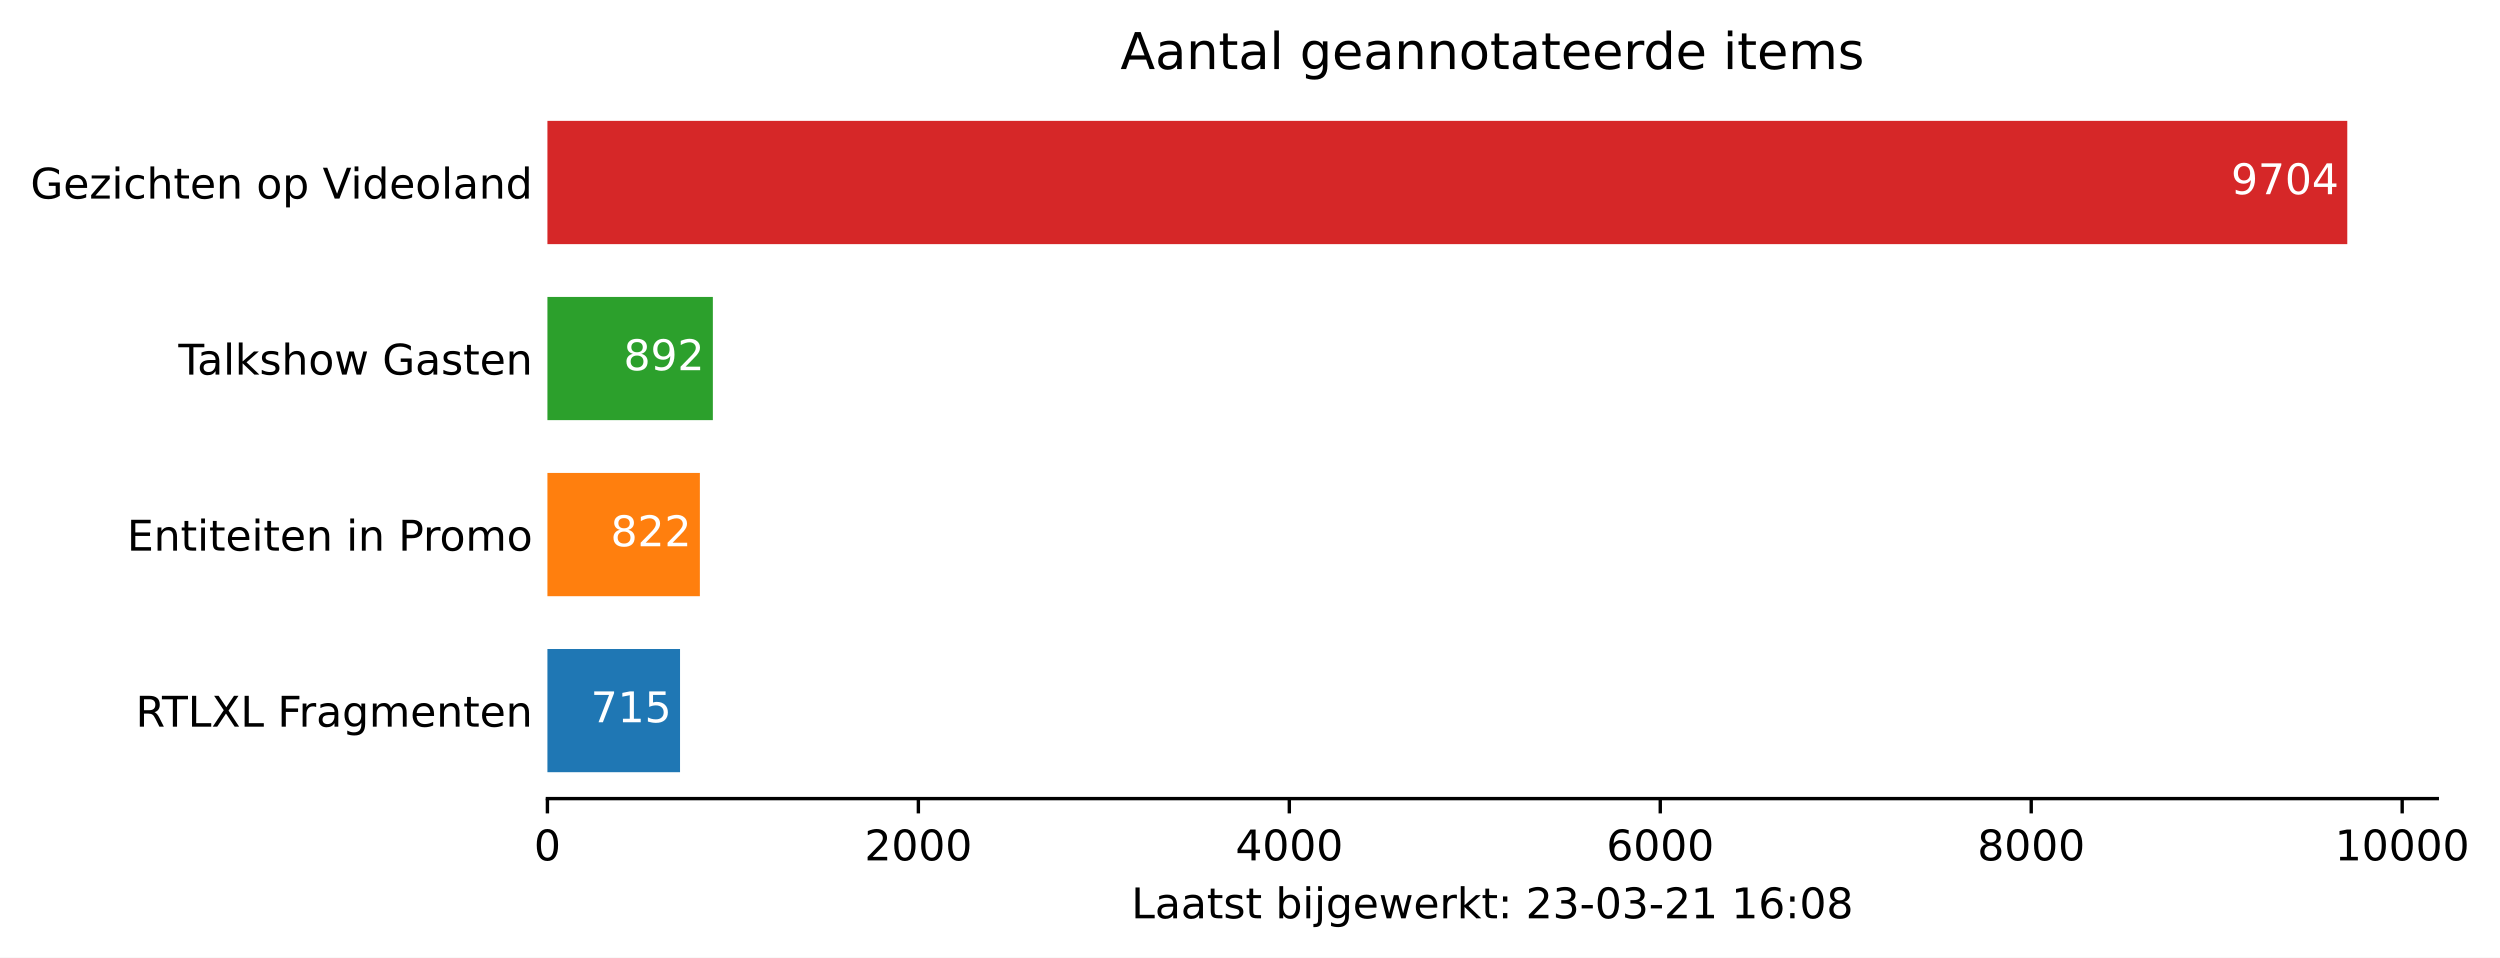
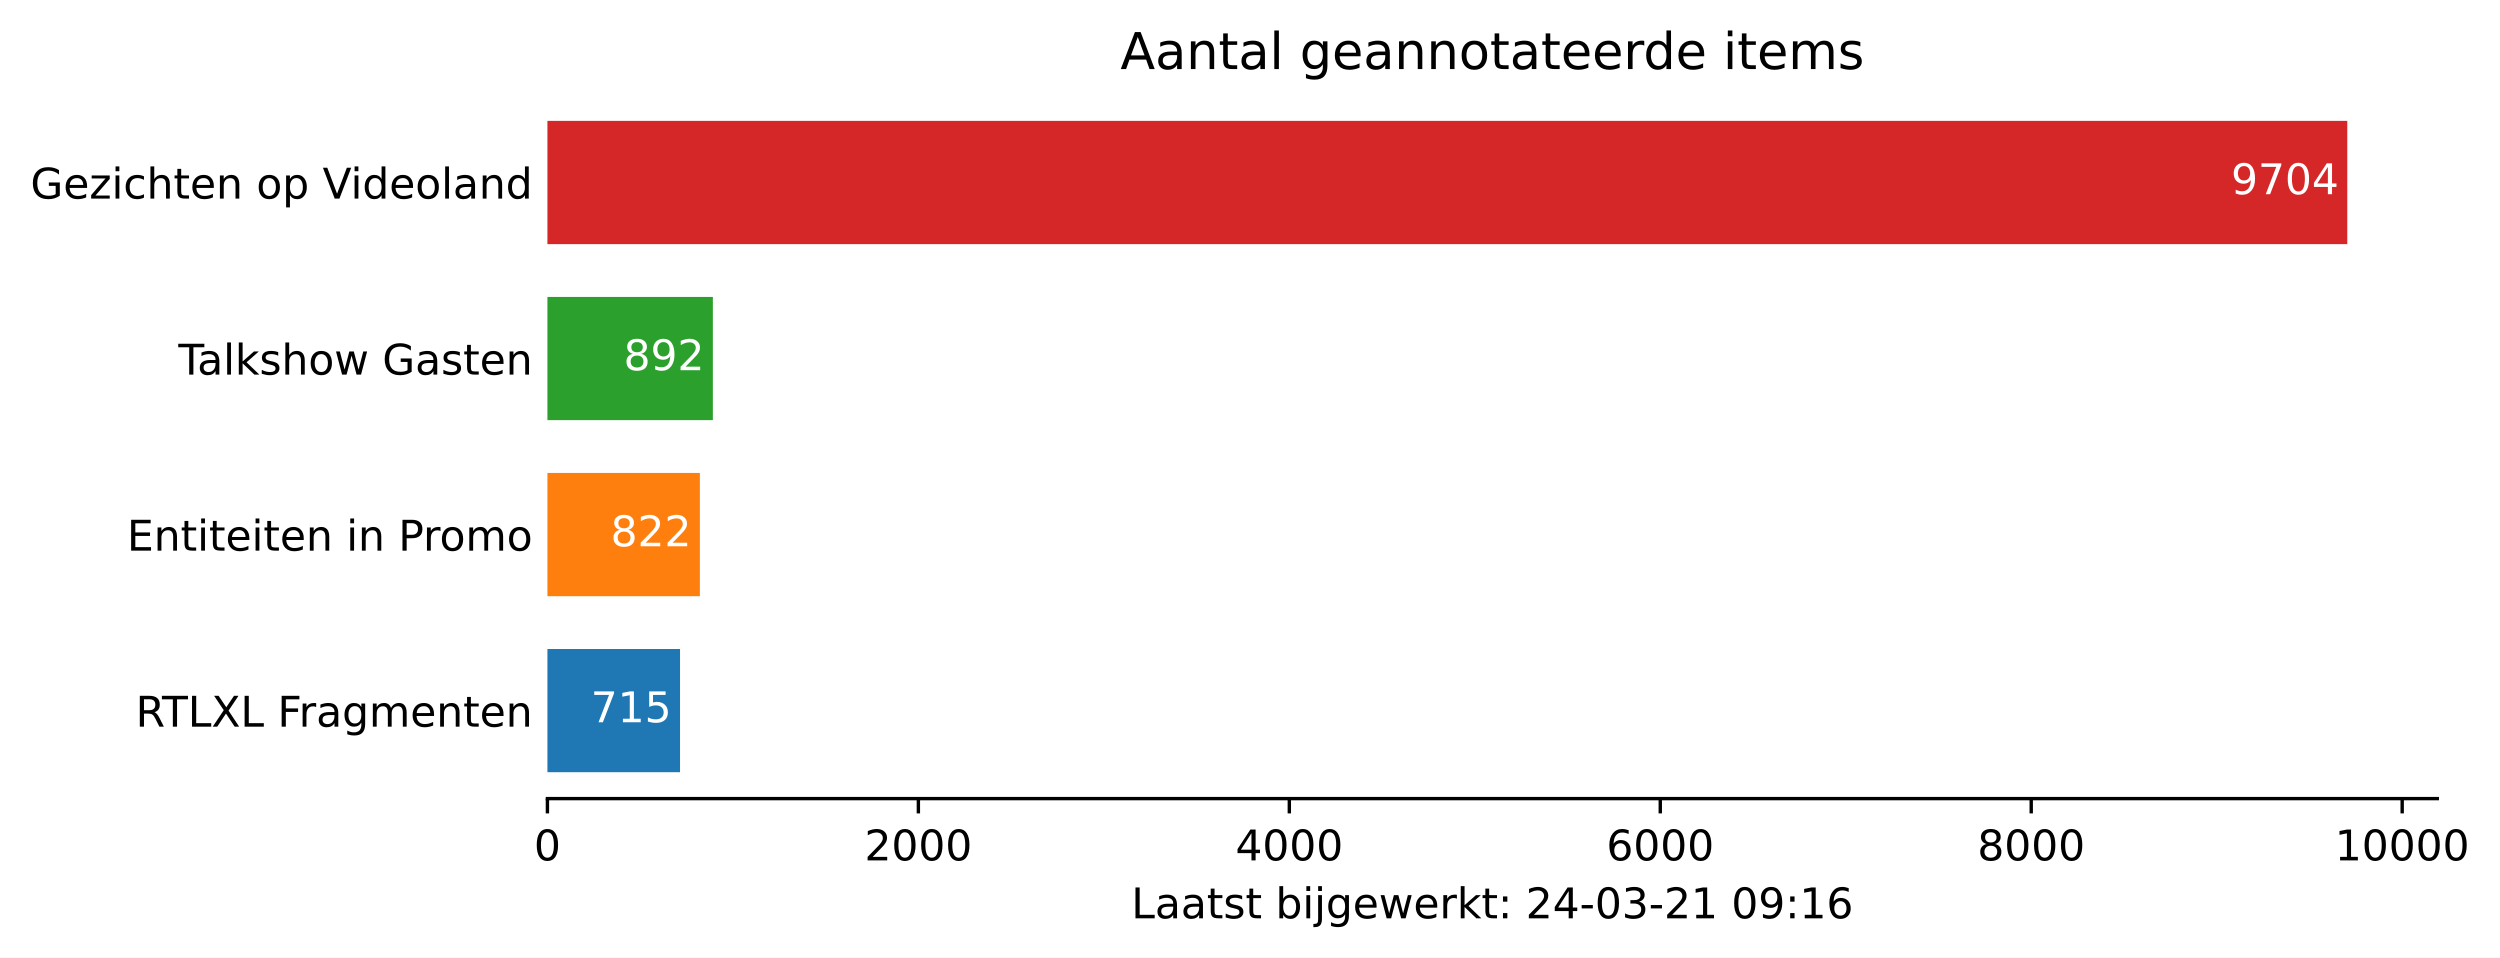
<svg xmlns="http://www.w3.org/2000/svg" xmlns:xlink="http://www.w3.org/1999/xlink" height="226.194pt" version="1.1" viewBox="0 0 590.522 226.194" width="590.522pt">
  <defs>
    <style type="text/css">*{stroke-linecap:butt;stroke-linejoin:round;}</style>
  </defs>
  <g id="figure_1">
    <g id="patch_1">
      <path d="M 0 226.194  L 590.522 226.194  L 590.522 0  L 0 0  z " style="fill:#ffffff;" />
    </g>
    <g id="axes_1">
      <g id="patch_2">
        <path d="M 129.305 188.638  L 575.705 188.638  L 575.705 22.318  L 129.305 22.318  z " style="fill:#ffffff;" />
      </g>
      <g id="patch_3">
-         <path clip-path="url(#pf968447cd8)" d="M 129.305 182.401  L 160.63 182.401  L 160.63 153.295  L 129.305 153.295  z " style="fill:#1f77b4;" />
+         <path clip-path="url(#p3b4fcbeed8)" d="M 129.305 182.401  L 160.63 182.401  L 160.63 153.295  L 129.305 153.295  z " style="fill:#1f77b4;" />
      </g>
      <g id="patch_4">
-         <path clip-path="url(#pf968447cd8)" d="M 129.305 140.821  L 165.317 140.821  L 165.317 111.715  L 129.305 111.715  z " style="fill:#ff7f0e;" />
+         <path clip-path="url(#p3b4fcbeed8)" d="M 129.305 140.821  L 165.317 140.821  L 165.317 111.715  L 129.305 111.715  z " style="fill:#ff7f0e;" />
      </g>
      <g id="patch_5">
-         <path clip-path="url(#pf968447cd8)" d="M 129.305 99.241  L 168.384 99.241  L 168.384 70.135  L 129.305 70.135  z " style="fill:#2ca02c;" />
+         <path clip-path="url(#p3b4fcbeed8)" d="M 129.305 99.241  L 168.384 99.241  L 168.384 70.135  L 129.305 70.135  z " style="fill:#2ca02c;" />
      </g>
      <g id="patch_6">
-         <path clip-path="url(#pf968447cd8)" d="M 129.305 57.661  L 554.448 57.661  L 554.448 28.555  L 129.305 28.555  z " style="fill:#d62728;" />
+         <path clip-path="url(#p3b4fcbeed8)" d="M 129.305 57.661  L 554.448 57.661  L 554.448 28.555  L 129.305 28.555  z " style="fill:#d62728;" />
      </g>
      <g id="matplotlib.axis_1">
        <g id="xtick_1">
          <g id="line2d_1">
            <defs>
-               <path d="M 0 0  L 0 3.5  " id="ma60a2e7326" style="stroke:#000000;stroke-width:0.8;" />
+               <path d="M 0 0  L 0 3.5  " id="m511a3545f1" style="stroke:#000000;stroke-width:0.8;" />
            </defs>
            <g>
-               <use style="stroke:#000000;stroke-width:0.8;" x="129.305" xlink:href="#ma60a2e7326" y="188.638" />
+               <use style="stroke:#000000;stroke-width:0.8;" x="129.305" xlink:href="#m511a3545f1" y="188.638" />
            </g>
          </g>
          <g id="text_1">
            <g transform="translate(126.1234 203.2366)scale(0.1 -0.1)">
              <defs>
                <path d="M 31.781 66.406  Q 24.172 66.406 20.328 58.906  Q 16.5 51.422 16.5 36.375  Q 16.5 21.391 20.328 13.891  Q 24.172 6.391 31.781 6.391  Q 39.453 6.391 43.281 13.891  Q 47.125 21.391 47.125 36.375  Q 47.125 51.422 43.281 58.906  Q 39.453 66.406 31.781 66.406  z M 31.781 74.219  Q 44.047 74.219 50.516 64.516  Q 56.984 54.828 56.984 36.375  Q 56.984 17.969 50.516 8.266  Q 44.047 -1.422 31.781 -1.422  Q 19.531 -1.422 13.062 8.266  Q 6.594 17.969 6.594 36.375  Q 6.594 54.828 13.062 64.516  Q 19.531 74.219 31.781 74.219  z " id="DejaVuSans-48" />
              </defs>
              <use xlink:href="#DejaVuSans-48" />
            </g>
          </g>
        </g>
        <g id="xtick_2">
          <g id="line2d_2">
            <g>
-               <use style="stroke:#000000;stroke-width:0.8;" x="216.927" xlink:href="#ma60a2e7326" y="188.638" />
+               <use style="stroke:#000000;stroke-width:0.8;" x="216.927" xlink:href="#m511a3545f1" y="188.638" />
            </g>
          </g>
          <g id="text_2">
            <g transform="translate(204.2019 203.2366)scale(0.1 -0.1)">
              <defs>
                <path d="M 19.188 8.297  L 53.609 8.297  L 53.609 0  L 7.328 0  L 7.328 8.297  Q 12.938 14.109 22.625 23.891  Q 32.328 33.688 34.812 36.531  Q 39.547 41.844 41.422 45.531  Q 43.312 49.219 43.312 52.781  Q 43.312 58.594 39.234 62.25  Q 35.156 65.922 28.609 65.922  Q 23.969 65.922 18.812 64.312  Q 13.672 62.703 7.812 59.422  L 7.812 69.391  Q 13.766 71.781 18.938 73  Q 24.125 74.219 28.422 74.219  Q 39.75 74.219 46.484 68.547  Q 53.219 62.891 53.219 53.422  Q 53.219 48.922 51.531 44.891  Q 49.859 40.875 45.406 35.406  Q 44.188 33.984 37.641 27.219  Q 31.109 20.453 19.188 8.297  z " id="DejaVuSans-50" />
              </defs>
              <use xlink:href="#DejaVuSans-50" />
              <use x="63.623" xlink:href="#DejaVuSans-48" />
              <use x="127.246" xlink:href="#DejaVuSans-48" />
              <use x="190.869" xlink:href="#DejaVuSans-48" />
            </g>
          </g>
        </g>
        <g id="xtick_3">
          <g id="line2d_3">
            <g>
-               <use style="stroke:#000000;stroke-width:0.8;" x="304.549" xlink:href="#ma60a2e7326" y="188.638" />
+               <use style="stroke:#000000;stroke-width:0.8;" x="304.549" xlink:href="#m511a3545f1" y="188.638" />
            </g>
          </g>
          <g id="text_3">
            <g transform="translate(291.8241 203.2366)scale(0.1 -0.1)">
              <defs>
                <path d="M 37.797 64.312  L 12.891 25.391  L 37.797 25.391  z M 35.203 72.906  L 47.609 72.906  L 47.609 25.391  L 58.016 25.391  L 58.016 17.188  L 47.609 17.188  L 47.609 0  L 37.797 0  L 37.797 17.188  L 4.891 17.188  L 4.891 26.703  z " id="DejaVuSans-52" />
              </defs>
              <use xlink:href="#DejaVuSans-52" />
              <use x="63.623" xlink:href="#DejaVuSans-48" />
              <use x="127.246" xlink:href="#DejaVuSans-48" />
              <use x="190.869" xlink:href="#DejaVuSans-48" />
            </g>
          </g>
        </g>
        <g id="xtick_4">
          <g id="line2d_4">
            <g>
-               <use style="stroke:#000000;stroke-width:0.8;" x="392.171" xlink:href="#ma60a2e7326" y="188.638" />
+               <use style="stroke:#000000;stroke-width:0.8;" x="392.171" xlink:href="#m511a3545f1" y="188.638" />
            </g>
          </g>
          <g id="text_4">
            <g transform="translate(379.4463 203.2366)scale(0.1 -0.1)">
              <defs>
                <path d="M 33.016 40.375  Q 26.375 40.375 22.484 35.828  Q 18.609 31.297 18.609 23.391  Q 18.609 15.531 22.484 10.953  Q 26.375 6.391 33.016 6.391  Q 39.656 6.391 43.531 10.953  Q 47.406 15.531 47.406 23.391  Q 47.406 31.297 43.531 35.828  Q 39.656 40.375 33.016 40.375  z M 52.594 71.297  L 52.594 62.312  Q 48.875 64.062 45.094 64.984  Q 41.312 65.922 37.594 65.922  Q 27.828 65.922 22.672 59.328  Q 17.531 52.734 16.797 39.406  Q 19.672 43.656 24.016 45.922  Q 28.375 48.188 33.594 48.188  Q 44.578 48.188 50.953 41.516  Q 57.328 34.859 57.328 23.391  Q 57.328 12.156 50.688 5.359  Q 44.047 -1.422 33.016 -1.422  Q 20.359 -1.422 13.672 8.266  Q 6.984 17.969 6.984 36.375  Q 6.984 53.656 15.188 63.938  Q 23.391 74.219 37.203 74.219  Q 40.922 74.219 44.703 73.484  Q 48.484 72.75 52.594 71.297  z " id="DejaVuSans-54" />
              </defs>
              <use xlink:href="#DejaVuSans-54" />
              <use x="63.623" xlink:href="#DejaVuSans-48" />
              <use x="127.246" xlink:href="#DejaVuSans-48" />
              <use x="190.869" xlink:href="#DejaVuSans-48" />
            </g>
          </g>
        </g>
        <g id="xtick_5">
          <g id="line2d_5">
            <g>
-               <use style="stroke:#000000;stroke-width:0.8;" x="479.793" xlink:href="#ma60a2e7326" y="188.638" />
+               <use style="stroke:#000000;stroke-width:0.8;" x="479.793" xlink:href="#m511a3545f1" y="188.638" />
            </g>
          </g>
          <g id="text_5">
            <g transform="translate(467.0684 203.2366)scale(0.1 -0.1)">
              <defs>
                <path d="M 31.781 34.625  Q 24.75 34.625 20.719 30.859  Q 16.703 27.094 16.703 20.516  Q 16.703 13.922 20.719 10.156  Q 24.75 6.391 31.781 6.391  Q 38.812 6.391 42.859 10.172  Q 46.922 13.969 46.922 20.516  Q 46.922 27.094 42.891 30.859  Q 38.875 34.625 31.781 34.625  z M 21.922 38.812  Q 15.578 40.375 12.031 44.719  Q 8.5 49.078 8.5 55.328  Q 8.5 64.062 14.719 69.141  Q 20.953 74.219 31.781 74.219  Q 42.672 74.219 48.875 69.141  Q 55.078 64.062 55.078 55.328  Q 55.078 49.078 51.531 44.719  Q 48 40.375 41.703 38.812  Q 48.828 37.156 52.797 32.312  Q 56.781 27.484 56.781 20.516  Q 56.781 9.906 50.312 4.234  Q 43.844 -1.422 31.781 -1.422  Q 19.734 -1.422 13.25 4.234  Q 6.781 9.906 6.781 20.516  Q 6.781 27.484 10.781 32.312  Q 14.797 37.156 21.922 38.812  z M 18.312 54.391  Q 18.312 48.734 21.844 45.562  Q 25.391 42.391 31.781 42.391  Q 38.141 42.391 41.719 45.562  Q 45.312 48.734 45.312 54.391  Q 45.312 60.062 41.719 63.234  Q 38.141 66.406 31.781 66.406  Q 25.391 66.406 21.844 63.234  Q 18.312 60.062 18.312 54.391  z " id="DejaVuSans-56" />
              </defs>
              <use xlink:href="#DejaVuSans-56" />
              <use x="63.623" xlink:href="#DejaVuSans-48" />
              <use x="127.246" xlink:href="#DejaVuSans-48" />
              <use x="190.869" xlink:href="#DejaVuSans-48" />
            </g>
          </g>
        </g>
        <g id="xtick_6">
          <g id="line2d_6">
            <g>
-               <use style="stroke:#000000;stroke-width:0.8;" x="567.416" xlink:href="#ma60a2e7326" y="188.638" />
+               <use style="stroke:#000000;stroke-width:0.8;" x="567.416" xlink:href="#m511a3545f1" y="188.638" />
            </g>
          </g>
          <g id="text_6">
            <g transform="translate(551.5094 203.2366)scale(0.1 -0.1)">
              <defs>
                <path d="M 12.406 8.297  L 28.516 8.297  L 28.516 63.922  L 10.984 60.406  L 10.984 69.391  L 28.422 72.906  L 38.281 72.906  L 38.281 8.297  L 54.391 8.297  L 54.391 0  L 12.406 0  z " id="DejaVuSans-49" />
              </defs>
              <use xlink:href="#DejaVuSans-49" />
              <use x="63.623" xlink:href="#DejaVuSans-48" />
              <use x="127.246" xlink:href="#DejaVuSans-48" />
              <use x="190.869" xlink:href="#DejaVuSans-48" />
              <use x="254.492" xlink:href="#DejaVuSans-48" />
            </g>
          </g>
        </g>
        <g id="text_7">
          <g transform="translate(267.2297 216.9147)scale(0.1 -0.1)">
            <defs>
              <path d="M 9.812 72.906  L 19.672 72.906  L 19.672 8.297  L 55.172 8.297  L 55.172 0  L 9.812 0  z " id="DejaVuSans-76" />
              <path d="M 34.281 27.484  Q 23.391 27.484 19.188 25  Q 14.984 22.516 14.984 16.5  Q 14.984 11.719 18.141 8.906  Q 21.297 6.109 26.703 6.109  Q 34.188 6.109 38.703 11.406  Q 43.219 16.703 43.219 25.484  L 43.219 27.484  z M 52.203 31.203  L 52.203 0  L 43.219 0  L 43.219 8.297  Q 40.141 3.328 35.547 0.953  Q 30.953 -1.422 24.312 -1.422  Q 15.922 -1.422 10.953 3.297  Q 6 8.016 6 15.922  Q 6 25.141 12.172 29.828  Q 18.359 34.516 30.609 34.516  L 43.219 34.516  L 43.219 35.406  Q 43.219 41.609 39.141 45  Q 35.062 48.391 27.688 48.391  Q 23 48.391 18.547 47.266  Q 14.109 46.141 10.016 43.891  L 10.016 52.203  Q 14.938 54.109 19.578 55.047  Q 24.219 56 28.609 56  Q 40.484 56 46.344 49.844  Q 52.203 43.703 52.203 31.203  z " id="DejaVuSans-97" />
              <path d="M 18.312 70.219  L 18.312 54.688  L 36.812 54.688  L 36.812 47.703  L 18.312 47.703  L 18.312 18.016  Q 18.312 11.328 20.141 9.422  Q 21.969 7.516 27.594 7.516  L 36.812 7.516  L 36.812 0  L 27.594 0  Q 17.188 0 13.234 3.875  Q 9.281 7.766 9.281 18.016  L 9.281 47.703  L 2.688 47.703  L 2.688 54.688  L 9.281 54.688  L 9.281 70.219  z " id="DejaVuSans-116" />
              <path d="M 44.281 53.078  L 44.281 44.578  Q 40.484 46.531 36.375 47.5  Q 32.281 48.484 27.875 48.484  Q 21.188 48.484 17.844 46.438  Q 14.5 44.391 14.5 40.281  Q 14.5 37.156 16.891 35.375  Q 19.281 33.594 26.516 31.984  L 29.594 31.297  Q 39.156 29.25 43.188 25.516  Q 47.219 21.781 47.219 15.094  Q 47.219 7.469 41.188 3.016  Q 35.156 -1.422 24.609 -1.422  Q 20.219 -1.422 15.453 -0.562  Q 10.688 0.297 5.422 2  L 5.422 11.281  Q 10.406 8.688 15.234 7.391  Q 20.062 6.109 24.812 6.109  Q 31.156 6.109 34.562 8.281  Q 37.984 10.453 37.984 14.406  Q 37.984 18.062 35.516 20.016  Q 33.062 21.969 24.703 23.781  L 21.578 24.516  Q 13.234 26.266 9.516 29.906  Q 5.812 33.547 5.812 39.891  Q 5.812 47.609 11.281 51.797  Q 16.75 56 26.812 56  Q 31.781 56 36.172 55.266  Q 40.578 54.547 44.281 53.078  z " id="DejaVuSans-115" />
              <path id="DejaVuSans-32" />
              <path d="M 48.688 27.297  Q 48.688 37.203 44.609 42.844  Q 40.531 48.484 33.406 48.484  Q 26.266 48.484 22.188 42.844  Q 18.109 37.203 18.109 27.297  Q 18.109 17.391 22.188 11.75  Q 26.266 6.109 33.406 6.109  Q 40.531 6.109 44.609 11.75  Q 48.688 17.391 48.688 27.297  z M 18.109 46.391  Q 20.953 51.266 25.266 53.625  Q 29.594 56 35.594 56  Q 45.562 56 51.781 48.094  Q 58.016 40.188 58.016 27.297  Q 58.016 14.406 51.781 6.484  Q 45.562 -1.422 35.594 -1.422  Q 29.594 -1.422 25.266 0.953  Q 20.953 3.328 18.109 8.203  L 18.109 0  L 9.078 0  L 9.078 75.984  L 18.109 75.984  z " id="DejaVuSans-98" />
              <path d="M 9.422 54.688  L 18.406 54.688  L 18.406 0  L 9.422 0  z M 9.422 75.984  L 18.406 75.984  L 18.406 64.594  L 9.422 64.594  z " id="DejaVuSans-105" />
              <path d="M 9.422 54.688  L 18.406 54.688  L 18.406 -0.984  Q 18.406 -11.422 14.422 -16.109  Q 10.453 -20.797 1.609 -20.797  L -1.812 -20.797  L -1.812 -13.188  L 0.594 -13.188  Q 5.719 -13.188 7.562 -10.812  Q 9.422 -8.453 9.422 -0.984  z M 9.422 75.984  L 18.406 75.984  L 18.406 64.594  L 9.422 64.594  z " id="DejaVuSans-106" />
              <path d="M 45.406 27.984  Q 45.406 37.75 41.375 43.109  Q 37.359 48.484 30.078 48.484  Q 22.859 48.484 18.828 43.109  Q 14.797 37.75 14.797 27.984  Q 14.797 18.266 18.828 12.891  Q 22.859 7.516 30.078 7.516  Q 37.359 7.516 41.375 12.891  Q 45.406 18.266 45.406 27.984  z M 54.391 6.781  Q 54.391 -7.172 48.188 -13.984  Q 42 -20.797 29.203 -20.797  Q 24.469 -20.797 20.266 -20.094  Q 16.062 -19.391 12.109 -17.922  L 12.109 -9.188  Q 16.062 -11.328 19.922 -12.344  Q 23.781 -13.375 27.781 -13.375  Q 36.625 -13.375 41.016 -8.766  Q 45.406 -4.156 45.406 5.172  L 45.406 9.625  Q 42.625 4.781 38.281 2.391  Q 33.938 0 27.875 0  Q 17.828 0 11.672 7.656  Q 5.516 15.328 5.516 27.984  Q 5.516 40.672 11.672 48.328  Q 17.828 56 27.875 56  Q 33.938 56 38.281 53.609  Q 42.625 51.219 45.406 46.391  L 45.406 54.688  L 54.391 54.688  z " id="DejaVuSans-103" />
              <path d="M 56.203 29.594  L 56.203 25.203  L 14.891 25.203  Q 15.484 15.922 20.484 11.062  Q 25.484 6.203 34.422 6.203  Q 39.594 6.203 44.453 7.469  Q 49.312 8.734 54.109 11.281  L 54.109 2.781  Q 49.266 0.734 44.188 -0.344  Q 39.109 -1.422 33.891 -1.422  Q 20.797 -1.422 13.156 6.188  Q 5.516 13.812 5.516 26.812  Q 5.516 40.234 12.766 48.109  Q 20.016 56 32.328 56  Q 43.359 56 49.781 48.891  Q 56.203 41.797 56.203 29.594  z M 47.219 32.234  Q 47.125 39.594 43.094 43.984  Q 39.062 48.391 32.422 48.391  Q 24.906 48.391 20.391 44.141  Q 15.875 39.891 15.188 32.172  z " id="DejaVuSans-101" />
              <path d="M 4.203 54.688  L 13.188 54.688  L 24.422 12.016  L 35.594 54.688  L 46.188 54.688  L 57.422 12.016  L 68.609 54.688  L 77.594 54.688  L 63.281 0  L 52.688 0  L 40.922 44.828  L 29.109 0  L 18.5 0  z " id="DejaVuSans-119" />
              <path d="M 41.109 46.297  Q 39.594 47.172 37.812 47.578  Q 36.031 48 33.891 48  Q 26.266 48 22.188 43.047  Q 18.109 38.094 18.109 28.812  L 18.109 0  L 9.078 0  L 9.078 54.688  L 18.109 54.688  L 18.109 46.188  Q 20.953 51.172 25.484 53.578  Q 30.031 56 36.531 56  Q 37.453 56 38.578 55.875  Q 39.703 55.766 41.062 55.516  z " id="DejaVuSans-114" />
              <path d="M 9.078 75.984  L 18.109 75.984  L 18.109 31.109  L 44.922 54.688  L 56.391 54.688  L 27.391 29.109  L 57.625 0  L 45.906 0  L 18.109 26.703  L 18.109 0  L 9.078 0  z " id="DejaVuSans-107" />
              <path d="M 11.719 12.406  L 22.016 12.406  L 22.016 0  L 11.719 0  z M 11.719 51.703  L 22.016 51.703  L 22.016 39.312  L 11.719 39.312  z " id="DejaVuSans-58" />
+               <path d="M 4.891 31.391  L 31.203 31.391  L 31.203 23.391  L 4.891 23.391  z " id="DejaVuSans-45" />
              <path d="M 40.578 39.312  Q 47.656 37.797 51.625 33  Q 55.609 28.219 55.609 21.188  Q 55.609 10.406 48.188 4.484  Q 40.766 -1.422 27.094 -1.422  Q 22.516 -1.422 17.656 -0.516  Q 12.797 0.391 7.625 2.203  L 7.625 11.719  Q 11.719 9.328 16.594 8.109  Q 21.484 6.891 26.812 6.891  Q 36.078 6.891 40.938 10.547  Q 45.797 14.203 45.797 21.188  Q 45.797 27.641 41.281 31.266  Q 36.766 34.906 28.719 34.906  L 20.219 34.906  L 20.219 43.016  L 29.109 43.016  Q 36.375 43.016 40.234 45.922  Q 44.094 48.828 44.094 54.297  Q 44.094 59.906 40.109 62.906  Q 36.141 65.922 28.719 65.922  Q 24.656 65.922 20.016 65.031  Q 15.375 64.156 9.812 62.312  L 9.812 71.094  Q 15.438 72.656 20.344 73.438  Q 25.25 74.219 29.594 74.219  Q 40.828 74.219 47.359 69.109  Q 53.906 64.016 53.906 55.328  Q 53.906 49.266 50.438 45.094  Q 46.969 40.922 40.578 39.312  z " id="DejaVuSans-51" />
-               <path d="M 4.891 31.391  L 31.203 31.391  L 31.203 23.391  L 4.891 23.391  z " id="DejaVuSans-45" />
+               <path d="M 10.984 1.516  L 10.984 10.5  Q 14.703 8.734 18.5 7.812  Q 22.312 6.891 25.984 6.891  Q 35.75 6.891 40.891 13.453  Q 46.047 20.016 46.781 33.406  Q 43.953 29.203 39.594 26.953  Q 35.25 24.703 29.984 24.703  Q 19.047 24.703 12.672 31.312  Q 6.297 37.938 6.297 49.422  Q 6.297 60.641 12.938 67.422  Q 19.578 74.219 30.609 74.219  Q 43.266 74.219 49.922 64.516  Q 56.594 54.828 56.594 36.375  Q 56.594 19.141 48.406 8.859  Q 40.234 -1.422 26.422 -1.422  Q 22.703 -1.422 18.891 -0.688  Q 15.094 0.047 10.984 1.516  z M 30.609 32.422  Q 37.25 32.422 41.125 36.953  Q 45.016 41.5 45.016 49.422  Q 45.016 57.281 41.125 61.844  Q 37.25 66.406 30.609 66.406  Q 23.969 66.406 20.094 61.844  Q 16.219 57.281 16.219 49.422  Q 16.219 41.5 20.094 36.953  Q 23.969 32.422 30.609 32.422  z " id="DejaVuSans-57" />
            </defs>
            <use xlink:href="#DejaVuSans-76" />
            <use x="55.713" xlink:href="#DejaVuSans-97" />
            <use x="116.992" xlink:href="#DejaVuSans-97" />
            <use x="178.271" xlink:href="#DejaVuSans-116" />
            <use x="217.48" xlink:href="#DejaVuSans-115" />
            <use x="269.58" xlink:href="#DejaVuSans-116" />
            <use x="308.789" xlink:href="#DejaVuSans-32" />
            <use x="340.576" xlink:href="#DejaVuSans-98" />
            <use x="404.053" xlink:href="#DejaVuSans-105" />
            <use x="431.836" xlink:href="#DejaVuSans-106" />
            <use x="459.619" xlink:href="#DejaVuSans-103" />
            <use x="523.096" xlink:href="#DejaVuSans-101" />
            <use x="584.619" xlink:href="#DejaVuSans-119" />
            <use x="666.406" xlink:href="#DejaVuSans-101" />
            <use x="727.93" xlink:href="#DejaVuSans-114" />
            <use x="769.043" xlink:href="#DejaVuSans-107" />
            <use x="826.953" xlink:href="#DejaVuSans-116" />
            <use x="866.162" xlink:href="#DejaVuSans-58" />
            <use x="899.854" xlink:href="#DejaVuSans-32" />
            <use x="931.641" xlink:href="#DejaVuSans-50" />
-             <use x="995.264" xlink:href="#DejaVuSans-51" />
+             <use x="995.264" xlink:href="#DejaVuSans-52" />
            <use x="1058.887" xlink:href="#DejaVuSans-45" />
            <use x="1094.971" xlink:href="#DejaVuSans-48" />
            <use x="1158.594" xlink:href="#DejaVuSans-51" />
            <use x="1222.217" xlink:href="#DejaVuSans-45" />
            <use x="1258.301" xlink:href="#DejaVuSans-50" />
            <use x="1321.924" xlink:href="#DejaVuSans-49" />
            <use x="1385.547" xlink:href="#DejaVuSans-32" />
-             <use x="1417.334" xlink:href="#DejaVuSans-49" />
-             <use x="1480.957" xlink:href="#DejaVuSans-54" />
+             <use x="1417.334" xlink:href="#DejaVuSans-48" />
+             <use x="1480.957" xlink:href="#DejaVuSans-57" />
            <use x="1544.58" xlink:href="#DejaVuSans-58" />
-             <use x="1578.271" xlink:href="#DejaVuSans-48" />
-             <use x="1641.895" xlink:href="#DejaVuSans-56" />
+             <use x="1578.271" xlink:href="#DejaVuSans-49" />
+             <use x="1641.895" xlink:href="#DejaVuSans-54" />
          </g>
        </g>
      </g>
      <g id="matplotlib.axis_2">
        <g id="ytick_1">
          <g id="line2d_7" />
          <g id="text_8">
            <g transform="translate(32.04531 171.6473)scale(0.1 -0.1)">
              <defs>
                <path d="M 44.391 34.188  Q 47.562 33.109 50.562 29.594  Q 53.562 26.078 56.594 19.922  L 66.609 0  L 56 0  L 46.688 18.703  Q 43.062 26.031 39.672 28.422  Q 36.281 30.812 30.422 30.812  L 19.672 30.812  L 19.672 0  L 9.812 0  L 9.812 72.906  L 32.078 72.906  Q 44.578 72.906 50.734 67.672  Q 56.891 62.453 56.891 51.906  Q 56.891 45.016 53.688 40.469  Q 50.484 35.938 44.391 34.188  z M 19.672 64.797  L 19.672 38.922  L 32.078 38.922  Q 39.203 38.922 42.844 42.219  Q 46.484 45.516 46.484 51.906  Q 46.484 58.297 42.844 61.547  Q 39.203 64.797 32.078 64.797  z " id="DejaVuSans-82" />
                <path d="M -0.297 72.906  L 61.375 72.906  L 61.375 64.594  L 35.5 64.594  L 35.5 0  L 25.594 0  L 25.594 64.594  L -0.297 64.594  z " id="DejaVuSans-84" />
                <path d="M 6.297 72.906  L 16.891 72.906  L 35.016 45.797  L 53.219 72.906  L 63.812 72.906  L 40.375 37.891  L 65.375 0  L 54.781 0  L 34.281 31  L 13.625 0  L 2.984 0  L 29 38.922  z " id="DejaVuSans-88" />
                <path d="M 9.812 72.906  L 51.703 72.906  L 51.703 64.594  L 19.672 64.594  L 19.672 43.109  L 48.578 43.109  L 48.578 34.812  L 19.672 34.812  L 19.672 0  L 9.812 0  z " id="DejaVuSans-70" />
                <path d="M 52 44.188  Q 55.375 50.25 60.062 53.125  Q 64.75 56 71.094 56  Q 79.641 56 84.281 50.016  Q 88.922 44.047 88.922 33.016  L 88.922 0  L 79.891 0  L 79.891 32.719  Q 79.891 40.578 77.094 44.375  Q 74.312 48.188 68.609 48.188  Q 61.625 48.188 57.562 43.547  Q 53.516 38.922 53.516 30.906  L 53.516 0  L 44.484 0  L 44.484 32.719  Q 44.484 40.625 41.703 44.406  Q 38.922 48.188 33.109 48.188  Q 26.219 48.188 22.156 43.531  Q 18.109 38.875 18.109 30.906  L 18.109 0  L 9.078 0  L 9.078 54.688  L 18.109 54.688  L 18.109 46.188  Q 21.188 51.219 25.484 53.609  Q 29.781 56 35.688 56  Q 41.656 56 45.828 52.969  Q 50 49.953 52 44.188  z " id="DejaVuSans-109" />
                <path d="M 54.891 33.016  L 54.891 0  L 45.906 0  L 45.906 32.719  Q 45.906 40.484 42.875 44.328  Q 39.844 48.188 33.797 48.188  Q 26.516 48.188 22.312 43.547  Q 18.109 38.922 18.109 30.906  L 18.109 0  L 9.078 0  L 9.078 54.688  L 18.109 54.688  L 18.109 46.188  Q 21.344 51.125 25.703 53.562  Q 30.078 56 35.797 56  Q 45.219 56 50.047 50.172  Q 54.891 44.344 54.891 33.016  z " id="DejaVuSans-110" />
              </defs>
              <use xlink:href="#DejaVuSans-82" />
              <use x="62.232" xlink:href="#DejaVuSans-84" />
              <use x="123.316" xlink:href="#DejaVuSans-76" />
              <use x="179.029" xlink:href="#DejaVuSans-88" />
              <use x="247.535" xlink:href="#DejaVuSans-76" />
              <use x="303.248" xlink:href="#DejaVuSans-32" />
              <use x="335.035" xlink:href="#DejaVuSans-70" />
              <use x="385.305" xlink:href="#DejaVuSans-114" />
              <use x="426.418" xlink:href="#DejaVuSans-97" />
              <use x="487.697" xlink:href="#DejaVuSans-103" />
              <use x="551.174" xlink:href="#DejaVuSans-109" />
              <use x="648.586" xlink:href="#DejaVuSans-101" />
              <use x="710.109" xlink:href="#DejaVuSans-110" />
              <use x="773.488" xlink:href="#DejaVuSans-116" />
              <use x="812.697" xlink:href="#DejaVuSans-101" />
              <use x="874.221" xlink:href="#DejaVuSans-110" />
            </g>
          </g>
        </g>
        <g id="ytick_2">
          <g id="line2d_8" />
          <g id="text_9">
            <g transform="translate(29.99687 130.0673)scale(0.1 -0.1)">
              <defs>
                <path d="M 9.812 72.906  L 55.906 72.906  L 55.906 64.594  L 19.672 64.594  L 19.672 43.016  L 54.391 43.016  L 54.391 34.719  L 19.672 34.719  L 19.672 8.297  L 56.781 8.297  L 56.781 0  L 9.812 0  z " id="DejaVuSans-69" />
                <path d="M 19.672 64.797  L 19.672 37.406  L 32.078 37.406  Q 38.969 37.406 42.719 40.969  Q 46.484 44.531 46.484 51.125  Q 46.484 57.672 42.719 61.234  Q 38.969 64.797 32.078 64.797  z M 9.812 72.906  L 32.078 72.906  Q 44.344 72.906 50.609 67.359  Q 56.891 61.812 56.891 51.125  Q 56.891 40.328 50.609 34.812  Q 44.344 29.297 32.078 29.297  L 19.672 29.297  L 19.672 0  L 9.812 0  z " id="DejaVuSans-80" />
                <path d="M 30.609 48.391  Q 23.391 48.391 19.188 42.75  Q 14.984 37.109 14.984 27.297  Q 14.984 17.484 19.156 11.844  Q 23.344 6.203 30.609 6.203  Q 37.797 6.203 41.984 11.859  Q 46.188 17.531 46.188 27.297  Q 46.188 37.016 41.984 42.703  Q 37.797 48.391 30.609 48.391  z M 30.609 56  Q 42.328 56 49.016 48.375  Q 55.719 40.766 55.719 27.297  Q 55.719 13.875 49.016 6.219  Q 42.328 -1.422 30.609 -1.422  Q 18.844 -1.422 12.172 6.219  Q 5.516 13.875 5.516 27.297  Q 5.516 40.766 12.172 48.375  Q 18.844 56 30.609 56  z " id="DejaVuSans-111" />
              </defs>
              <use xlink:href="#DejaVuSans-69" />
              <use x="63.184" xlink:href="#DejaVuSans-110" />
              <use x="126.562" xlink:href="#DejaVuSans-116" />
              <use x="165.771" xlink:href="#DejaVuSans-105" />
              <use x="193.555" xlink:href="#DejaVuSans-116" />
              <use x="232.764" xlink:href="#DejaVuSans-101" />
              <use x="294.287" xlink:href="#DejaVuSans-105" />
              <use x="322.07" xlink:href="#DejaVuSans-116" />
              <use x="361.279" xlink:href="#DejaVuSans-101" />
              <use x="422.803" xlink:href="#DejaVuSans-110" />
              <use x="486.182" xlink:href="#DejaVuSans-32" />
              <use x="517.969" xlink:href="#DejaVuSans-105" />
              <use x="545.752" xlink:href="#DejaVuSans-110" />
              <use x="609.131" xlink:href="#DejaVuSans-32" />
              <use x="640.918" xlink:href="#DejaVuSans-80" />
              <use x="699.471" xlink:href="#DejaVuSans-114" />
              <use x="738.334" xlink:href="#DejaVuSans-111" />
              <use x="799.516" xlink:href="#DejaVuSans-109" />
              <use x="896.928" xlink:href="#DejaVuSans-111" />
            </g>
          </g>
        </g>
        <g id="ytick_3">
          <g id="line2d_9" />
          <g id="text_10">
            <g transform="translate(42.13125 88.48734)scale(0.1 -0.1)">
              <defs>
                <path d="M 9.422 75.984  L 18.406 75.984  L 18.406 0  L 9.422 0  z " id="DejaVuSans-108" />
                <path d="M 54.891 33.016  L 54.891 0  L 45.906 0  L 45.906 32.719  Q 45.906 40.484 42.875 44.328  Q 39.844 48.188 33.797 48.188  Q 26.516 48.188 22.312 43.547  Q 18.109 38.922 18.109 30.906  L 18.109 0  L 9.078 0  L 9.078 75.984  L 18.109 75.984  L 18.109 46.188  Q 21.344 51.125 25.703 53.562  Q 30.078 56 35.797 56  Q 45.219 56 50.047 50.172  Q 54.891 44.344 54.891 33.016  z " id="DejaVuSans-104" />
                <path d="M 59.516 10.406  L 59.516 29.984  L 43.406 29.984  L 43.406 38.094  L 69.281 38.094  L 69.281 6.781  Q 63.578 2.734 56.688 0.656  Q 49.812 -1.422 42 -1.422  Q 24.906 -1.422 15.25 8.562  Q 5.609 18.562 5.609 36.375  Q 5.609 54.25 15.25 64.234  Q 24.906 74.219 42 74.219  Q 49.125 74.219 55.547 72.453  Q 61.969 70.703 67.391 67.281  L 67.391 56.781  Q 61.922 61.422 55.766 63.766  Q 49.609 66.109 42.828 66.109  Q 29.438 66.109 22.719 58.641  Q 16.016 51.172 16.016 36.375  Q 16.016 21.625 22.719 14.156  Q 29.438 6.688 42.828 6.688  Q 48.047 6.688 52.141 7.594  Q 56.25 8.5 59.516 10.406  z " id="DejaVuSans-71" />
              </defs>
              <use xlink:href="#DejaVuSans-84" />
              <use x="44.584" xlink:href="#DejaVuSans-97" />
              <use x="105.863" xlink:href="#DejaVuSans-108" />
              <use x="133.646" xlink:href="#DejaVuSans-107" />
              <use x="191.557" xlink:href="#DejaVuSans-115" />
              <use x="243.656" xlink:href="#DejaVuSans-104" />
              <use x="307.035" xlink:href="#DejaVuSans-111" />
              <use x="368.217" xlink:href="#DejaVuSans-119" />
              <use x="450.004" xlink:href="#DejaVuSans-32" />
              <use x="481.791" xlink:href="#DejaVuSans-71" />
              <use x="559.281" xlink:href="#DejaVuSans-97" />
              <use x="620.561" xlink:href="#DejaVuSans-115" />
              <use x="672.66" xlink:href="#DejaVuSans-116" />
              <use x="711.869" xlink:href="#DejaVuSans-101" />
              <use x="773.393" xlink:href="#DejaVuSans-110" />
            </g>
          </g>
        </g>
        <g id="ytick_4">
          <g id="line2d_10" />
          <g id="text_11">
            <g transform="translate(7.2 46.90734)scale(0.1 -0.1)">
              <defs>
                <path d="M 5.516 54.688  L 48.188 54.688  L 48.188 46.484  L 14.406 7.172  L 48.188 7.172  L 48.188 0  L 4.297 0  L 4.297 8.203  L 38.094 47.516  L 5.516 47.516  z " id="DejaVuSans-122" />
                <path d="M 48.781 52.594  L 48.781 44.188  Q 44.969 46.297 41.141 47.344  Q 37.312 48.391 33.406 48.391  Q 24.656 48.391 19.812 42.844  Q 14.984 37.312 14.984 27.297  Q 14.984 17.281 19.812 11.734  Q 24.656 6.203 33.406 6.203  Q 37.312 6.203 41.141 7.25  Q 44.969 8.297 48.781 10.406  L 48.781 2.094  Q 45.016 0.344 40.984 -0.531  Q 36.969 -1.422 32.422 -1.422  Q 20.062 -1.422 12.781 6.344  Q 5.516 14.109 5.516 27.297  Q 5.516 40.672 12.859 48.328  Q 20.219 56 33.016 56  Q 37.156 56 41.109 55.141  Q 45.062 54.297 48.781 52.594  z " id="DejaVuSans-99" />
                <path d="M 18.109 8.203  L 18.109 -20.797  L 9.078 -20.797  L 9.078 54.688  L 18.109 54.688  L 18.109 46.391  Q 20.953 51.266 25.266 53.625  Q 29.594 56 35.594 56  Q 45.562 56 51.781 48.094  Q 58.016 40.188 58.016 27.297  Q 58.016 14.406 51.781 6.484  Q 45.562 -1.422 35.594 -1.422  Q 29.594 -1.422 25.266 0.953  Q 20.953 3.328 18.109 8.203  z M 48.688 27.297  Q 48.688 37.203 44.609 42.844  Q 40.531 48.484 33.406 48.484  Q 26.266 48.484 22.188 42.844  Q 18.109 37.203 18.109 27.297  Q 18.109 17.391 22.188 11.75  Q 26.266 6.109 33.406 6.109  Q 40.531 6.109 44.609 11.75  Q 48.688 17.391 48.688 27.297  z " id="DejaVuSans-112" />
                <path d="M 28.609 0  L 0.781 72.906  L 11.078 72.906  L 34.188 11.531  L 57.328 72.906  L 67.578 72.906  L 39.797 0  z " id="DejaVuSans-86" />
                <path d="M 45.406 46.391  L 45.406 75.984  L 54.391 75.984  L 54.391 0  L 45.406 0  L 45.406 8.203  Q 42.578 3.328 38.25 0.953  Q 33.938 -1.422 27.875 -1.422  Q 17.969 -1.422 11.734 6.484  Q 5.516 14.406 5.516 27.297  Q 5.516 40.188 11.734 48.094  Q 17.969 56 27.875 56  Q 33.938 56 38.25 53.625  Q 42.578 51.266 45.406 46.391  z M 14.797 27.297  Q 14.797 17.391 18.875 11.75  Q 22.953 6.109 30.078 6.109  Q 37.203 6.109 41.297 11.75  Q 45.406 17.391 45.406 27.297  Q 45.406 37.203 41.297 42.844  Q 37.203 48.484 30.078 48.484  Q 22.953 48.484 18.875 42.844  Q 14.797 37.203 14.797 27.297  z " id="DejaVuSans-100" />
              </defs>
              <use xlink:href="#DejaVuSans-71" />
              <use x="77.49" xlink:href="#DejaVuSans-101" />
              <use x="139.014" xlink:href="#DejaVuSans-122" />
              <use x="191.504" xlink:href="#DejaVuSans-105" />
              <use x="219.287" xlink:href="#DejaVuSans-99" />
              <use x="274.268" xlink:href="#DejaVuSans-104" />
              <use x="337.646" xlink:href="#DejaVuSans-116" />
              <use x="376.855" xlink:href="#DejaVuSans-101" />
              <use x="438.379" xlink:href="#DejaVuSans-110" />
              <use x="501.758" xlink:href="#DejaVuSans-32" />
              <use x="533.545" xlink:href="#DejaVuSans-111" />
              <use x="594.727" xlink:href="#DejaVuSans-112" />
              <use x="658.203" xlink:href="#DejaVuSans-32" />
              <use x="689.99" xlink:href="#DejaVuSans-86" />
              <use x="756.148" xlink:href="#DejaVuSans-105" />
              <use x="783.932" xlink:href="#DejaVuSans-100" />
              <use x="847.408" xlink:href="#DejaVuSans-101" />
              <use x="908.932" xlink:href="#DejaVuSans-111" />
              <use x="970.113" xlink:href="#DejaVuSans-108" />
              <use x="997.896" xlink:href="#DejaVuSans-97" />
              <use x="1059.176" xlink:href="#DejaVuSans-110" />
              <use x="1122.555" xlink:href="#DejaVuSans-100" />
            </g>
          </g>
        </g>
      </g>
      <g id="patch_7">
        <path d="M 129.305 188.638  L 575.705 188.638  " style="fill:none;stroke:#000000;stroke-linecap:square;stroke-linejoin:miter;stroke-width:0.8;" />
      </g>
      <g id="text_12">
        <g style="fill:#ffffff;" transform="translate(139.5421 170.6075)scale(0.1 -0.1)">
          <defs>
            <path d="M 8.203 72.906  L 55.078 72.906  L 55.078 68.703  L 28.609 0  L 18.312 0  L 43.219 64.594  L 8.203 64.594  z " id="DejaVuSans-55" />
            <path d="M 10.797 72.906  L 49.516 72.906  L 49.516 64.594  L 19.828 64.594  L 19.828 46.734  Q 21.969 47.469 24.109 47.828  Q 26.266 48.188 28.422 48.188  Q 40.625 48.188 47.75 41.5  Q 54.891 34.812 54.891 23.391  Q 54.891 11.625 47.562 5.094  Q 40.234 -1.422 26.906 -1.422  Q 22.312 -1.422 17.547 -0.641  Q 12.797 0.141 7.719 1.703  L 7.719 11.625  Q 12.109 9.234 16.797 8.062  Q 21.484 6.891 26.703 6.891  Q 35.156 6.891 40.078 11.328  Q 45.016 15.766 45.016 23.391  Q 45.016 31 40.078 35.438  Q 35.156 39.891 26.703 39.891  Q 22.75 39.891 18.812 39.016  Q 14.891 38.141 10.797 36.281  z " id="DejaVuSans-53" />
          </defs>
          <use xlink:href="#DejaVuSans-55" />
          <use x="63.623" xlink:href="#DejaVuSans-49" />
          <use x="127.246" xlink:href="#DejaVuSans-53" />
        </g>
      </g>
      <g id="text_13">
        <g style="fill:#ffffff;" transform="translate(144.2299 129.0275)scale(0.1 -0.1)">
          <use xlink:href="#DejaVuSans-56" />
          <use x="63.623" xlink:href="#DejaVuSans-50" />
          <use x="127.246" xlink:href="#DejaVuSans-50" />
        </g>
      </g>
      <g id="text_14">
        <g style="fill:#ffffff;" transform="translate(147.2967 87.4475)scale(0.1 -0.1)">
-           <defs>
-             <path d="M 10.984 1.516  L 10.984 10.5  Q 14.703 8.734 18.5 7.812  Q 22.312 6.891 25.984 6.891  Q 35.75 6.891 40.891 13.453  Q 46.047 20.016 46.781 33.406  Q 43.953 29.203 39.594 26.953  Q 35.25 24.703 29.984 24.703  Q 19.047 24.703 12.672 31.312  Q 6.297 37.938 6.297 49.422  Q 6.297 60.641 12.938 67.422  Q 19.578 74.219 30.609 74.219  Q 43.266 74.219 49.922 64.516  Q 56.594 54.828 56.594 36.375  Q 56.594 19.141 48.406 8.859  Q 40.234 -1.422 26.422 -1.422  Q 22.703 -1.422 18.891 -0.688  Q 15.094 0.047 10.984 1.516  z M 30.609 32.422  Q 37.25 32.422 41.125 36.953  Q 45.016 41.5 45.016 49.422  Q 45.016 57.281 41.125 61.844  Q 37.25 66.406 30.609 66.406  Q 23.969 66.406 20.094 61.844  Q 16.219 57.281 16.219 49.422  Q 16.219 41.5 20.094 36.953  Q 23.969 32.422 30.609 32.422  z " id="DejaVuSans-57" />
-           </defs>
          <use xlink:href="#DejaVuSans-56" />
          <use x="63.623" xlink:href="#DejaVuSans-57" />
          <use x="127.246" xlink:href="#DejaVuSans-50" />
        </g>
      </g>
      <g id="text_15">
        <g style="fill:#ffffff;" transform="translate(526.9975 45.8675)scale(0.1 -0.1)">
          <use xlink:href="#DejaVuSans-57" />
          <use x="63.623" xlink:href="#DejaVuSans-55" />
          <use x="127.246" xlink:href="#DejaVuSans-48" />
          <use x="190.869" xlink:href="#DejaVuSans-52" />
        </g>
      </g>
      <g id="text_16">
        <g transform="translate(264.6488 16.31812)scale(0.12 -0.12)">
          <defs>
            <path d="M 34.188 63.188  L 20.797 26.906  L 47.609 26.906  z M 28.609 72.906  L 39.797 72.906  L 67.578 0  L 57.328 0  L 50.688 18.703  L 17.828 18.703  L 11.188 0  L 0.781 0  z " id="DejaVuSans-65" />
          </defs>
          <use xlink:href="#DejaVuSans-65" />
          <use x="68.408" xlink:href="#DejaVuSans-97" />
          <use x="129.688" xlink:href="#DejaVuSans-110" />
          <use x="193.066" xlink:href="#DejaVuSans-116" />
          <use x="232.275" xlink:href="#DejaVuSans-97" />
          <use x="293.555" xlink:href="#DejaVuSans-108" />
          <use x="321.338" xlink:href="#DejaVuSans-32" />
          <use x="353.125" xlink:href="#DejaVuSans-103" />
          <use x="416.602" xlink:href="#DejaVuSans-101" />
          <use x="478.125" xlink:href="#DejaVuSans-97" />
          <use x="539.404" xlink:href="#DejaVuSans-110" />
          <use x="602.783" xlink:href="#DejaVuSans-110" />
          <use x="666.162" xlink:href="#DejaVuSans-111" />
          <use x="727.344" xlink:href="#DejaVuSans-116" />
          <use x="766.553" xlink:href="#DejaVuSans-97" />
          <use x="827.832" xlink:href="#DejaVuSans-116" />
          <use x="867.041" xlink:href="#DejaVuSans-101" />
          <use x="928.564" xlink:href="#DejaVuSans-101" />
          <use x="990.088" xlink:href="#DejaVuSans-114" />
          <use x="1029.451" xlink:href="#DejaVuSans-100" />
          <use x="1092.928" xlink:href="#DejaVuSans-101" />
          <use x="1154.451" xlink:href="#DejaVuSans-32" />
          <use x="1186.238" xlink:href="#DejaVuSans-105" />
          <use x="1214.021" xlink:href="#DejaVuSans-116" />
          <use x="1253.23" xlink:href="#DejaVuSans-101" />
          <use x="1314.754" xlink:href="#DejaVuSans-109" />
          <use x="1412.166" xlink:href="#DejaVuSans-115" />
        </g>
      </g>
    </g>
  </g>
  <defs>
-     <clipPath id="pf968447cd8">
+     <clipPath id="p3b4fcbeed8">
      <rect height="166.32" width="446.4" x="129.305" y="22.318" />
    </clipPath>
  </defs>
</svg>
